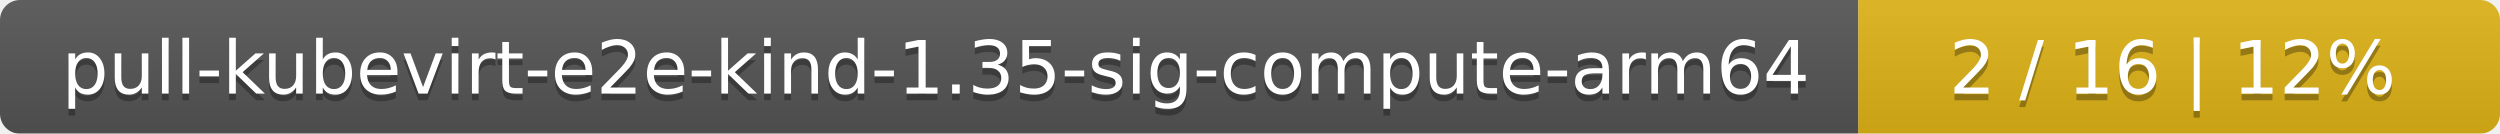
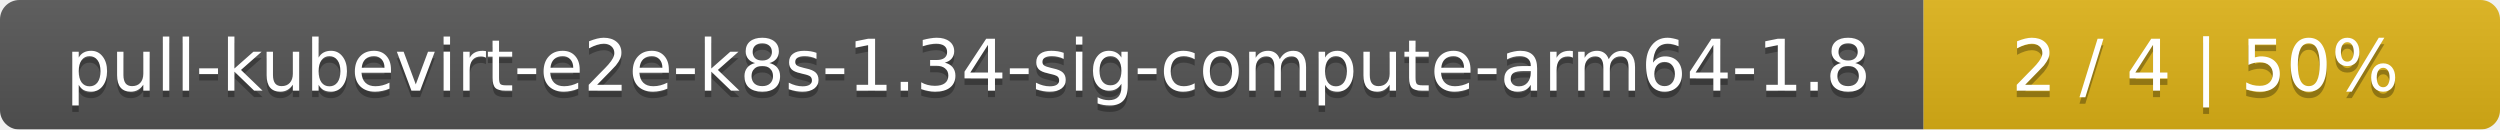
- <svg xmlns="http://www.w3.org/2000/svg" width="374" height="20">
+ <svg xmlns="http://www.w3.org/2000/svg" width="386" height="20">
  <linearGradient id="smooth" x2="0" y2="100%">
    <stop offset="0" stop-color="#bbb" stop-opacity=".1" />
    <stop offset="1" stop-opacity=".1" />
  </linearGradient>
  <mask id="round">
-     <rect width="374" height="20" rx="3" fill="#fff" />
+     <rect width="386" height="20" rx="3" fill="#fff" />
  </mask>
  <g mask="url(#round)">
-     <rect width="278" height="20" fill="#555" />
-     <rect x="278" width="96" height="20" fill="#dfb317" />
-     <rect width="374" height="20" fill="url(#smooth)" />
+     <rect width="297" height="20" fill="#555" />
+     <rect x="297" width="89" height="20" fill="#dfb317" />
+     <rect width="386" height="20" fill="url(#smooth)" />
  </g>
  <g fill="#fff" text-anchor="middle" font-family="DejaVu Sans,Verdana,Geneva,sans-serif" font-size="11">
-     <text x="140" y="15" fill="#010101" fill-opacity=".3">pull-kubevirt-e2e-kind-1.35-sig-compute-arm64</text>
-     <text x="140" y="14">pull-kubevirt-e2e-kind-1.35-sig-compute-arm64</text>
-     <text x="325" y="15" fill="#010101" fill-opacity=".3">2 / 16    |    12%</text>
-     <text x="325" y="14">2 / 16    |    12%</text>
+     <text x="149.5" y="15" fill="#010101" fill-opacity=".3">pull-kubevirt-e2e-k8s-1.34-sig-compute-arm64-1.8</text>
+     <text x="149.5" y="14">pull-kubevirt-e2e-k8s-1.34-sig-compute-arm64-1.8</text>
+     <text x="340.5" y="15" fill="#010101" fill-opacity=".3">2 / 4    |    50%</text>
+     <text x="340.5" y="14">2 / 4    |    50%</text>
  </g>
</svg>
